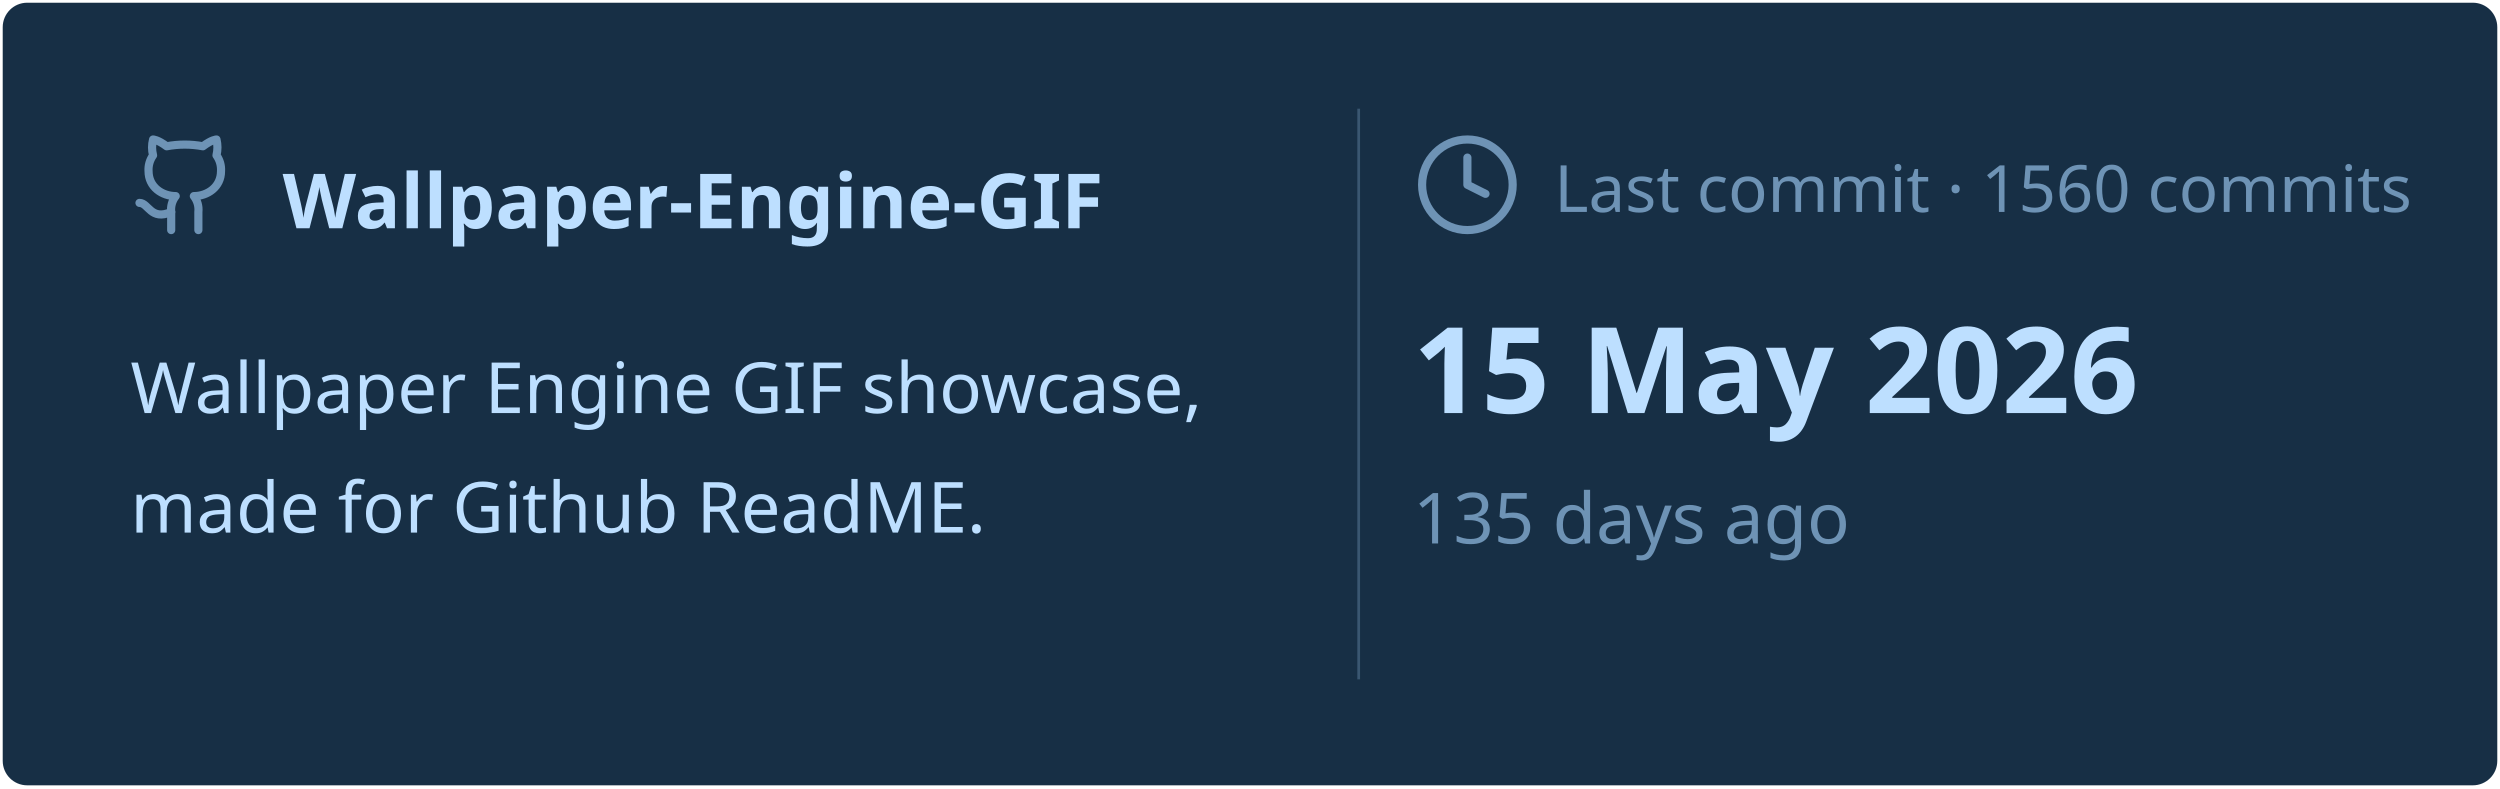
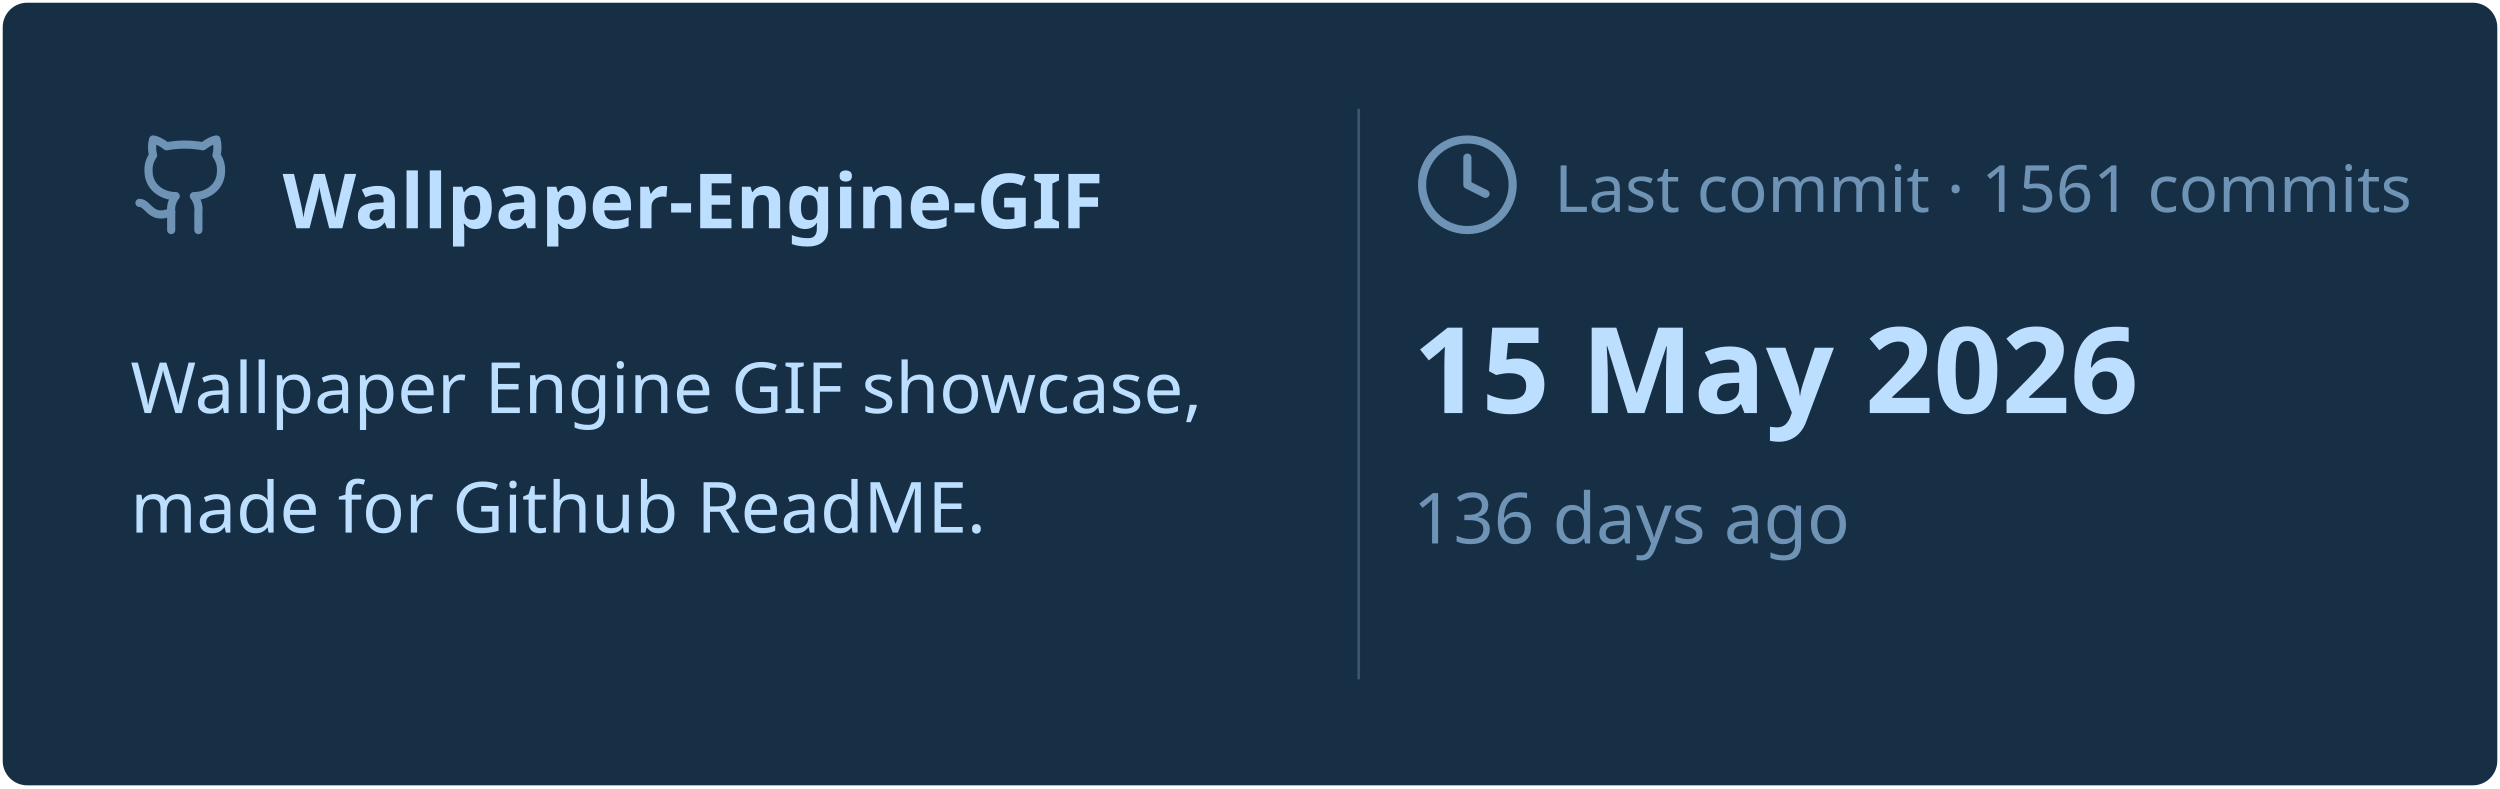
<svg xmlns="http://www.w3.org/2000/svg" viewBox="0 0 460 145" width="460px" height="145px">
  <rect stroke="#000000" stroke-opacity="0" fill="#172F45" rx="4.5" x="0.5" y="0.5" width="459" height="144" />
  <g transform="translate(24, 42)">
    <svg x="0" y="-18" width="20" height="20" viewBox="0 0 24 24" fill="none" stroke="#6E93B5" stroke-width="1.8" stroke-linecap="round" stroke-linejoin="round">
      <path d="M15 22v-4a4.8 4.8 0 0 0-1-3.5c3 0 6-2 6-5.5.08-1.25-.27-2.48-1-3.5.28-1.15.28-2.35 0-3.5 0 0-1 0-3 1.5-2.64-.5-5.36-.5-8 0C6 2 5 2 5 2c-.3 1.15-.3 2.35 0 3.5A5.403 5.403 0 0 0 4 9c0 3.5 3 5.5 6 5.5-.39.49-.68 1.05-.85 1.65-.17.6-.22 1.23-.15 1.85v4" />
      <path d="M9 18c-4.51 2-5-2-7-2" />
    </svg>
    <text x="28" y="0" font-family="&quot;Segoe UI&quot;, Ubuntu, sans-serif" font-size="14" font-weight="700" fill="#BDDFFF">Wallpaper-Engine-GIF</text>
  </g>
  <text x="24" y="76" font-family="&quot;Segoe UI&quot;, Ubuntu, sans-serif" font-size="13" font-weight="400" fill="#BDDFFF">Wallpaper Engine GIF showcase,</text>
  <text x="24" y="98" font-family="&quot;Segoe UI&quot;, Ubuntu, sans-serif" font-size="13" font-weight="400" fill="#BDDFFF">made for Github ReadME.</text>
  <line x1="250" y1="20" x2="250" y2="125" stroke="#6E93B5" stroke-width="0.5" stroke-opacity="0.4" />
  <svg x="260" y="24" width="20" height="20" viewBox="0 0 24 24" fill="none" stroke="#6E93B5" stroke-width="1.8" stroke-linecap="round" stroke-linejoin="round">
    <circle cx="12" cy="12" r="10" />
    <polyline points="12 6 12 12 16 14" />
  </svg>
-   <text x="286" y="39" font-family="&quot;Segoe UI&quot;, Ubuntu, sans-serif" font-size="12" font-weight="400" fill="#6E93B5">Last commit · 1560 commits</text>
+   <text x="286" y="39" font-family="&quot;Segoe UI&quot;, Ubuntu, sans-serif" font-size="12" font-weight="400" fill="#6E93B5">Last commit · 1561 commits</text>
  <text x="260" y="76" font-family="&quot;Segoe UI&quot;, Ubuntu, sans-serif" font-size="22" font-weight="700" fill="#BDDFFF">15 May 2026</text>
-   <text x="260" y="100" font-family="&quot;Segoe UI&quot;, Ubuntu, sans-serif" font-size="13" font-weight="400" fill="#6E93B5">135 days ago</text>
+   <text x="260" y="100" font-family="&quot;Segoe UI&quot;, Ubuntu, sans-serif" font-size="13" font-weight="400" fill="#6E93B5">136 days ago</text>
</svg>
